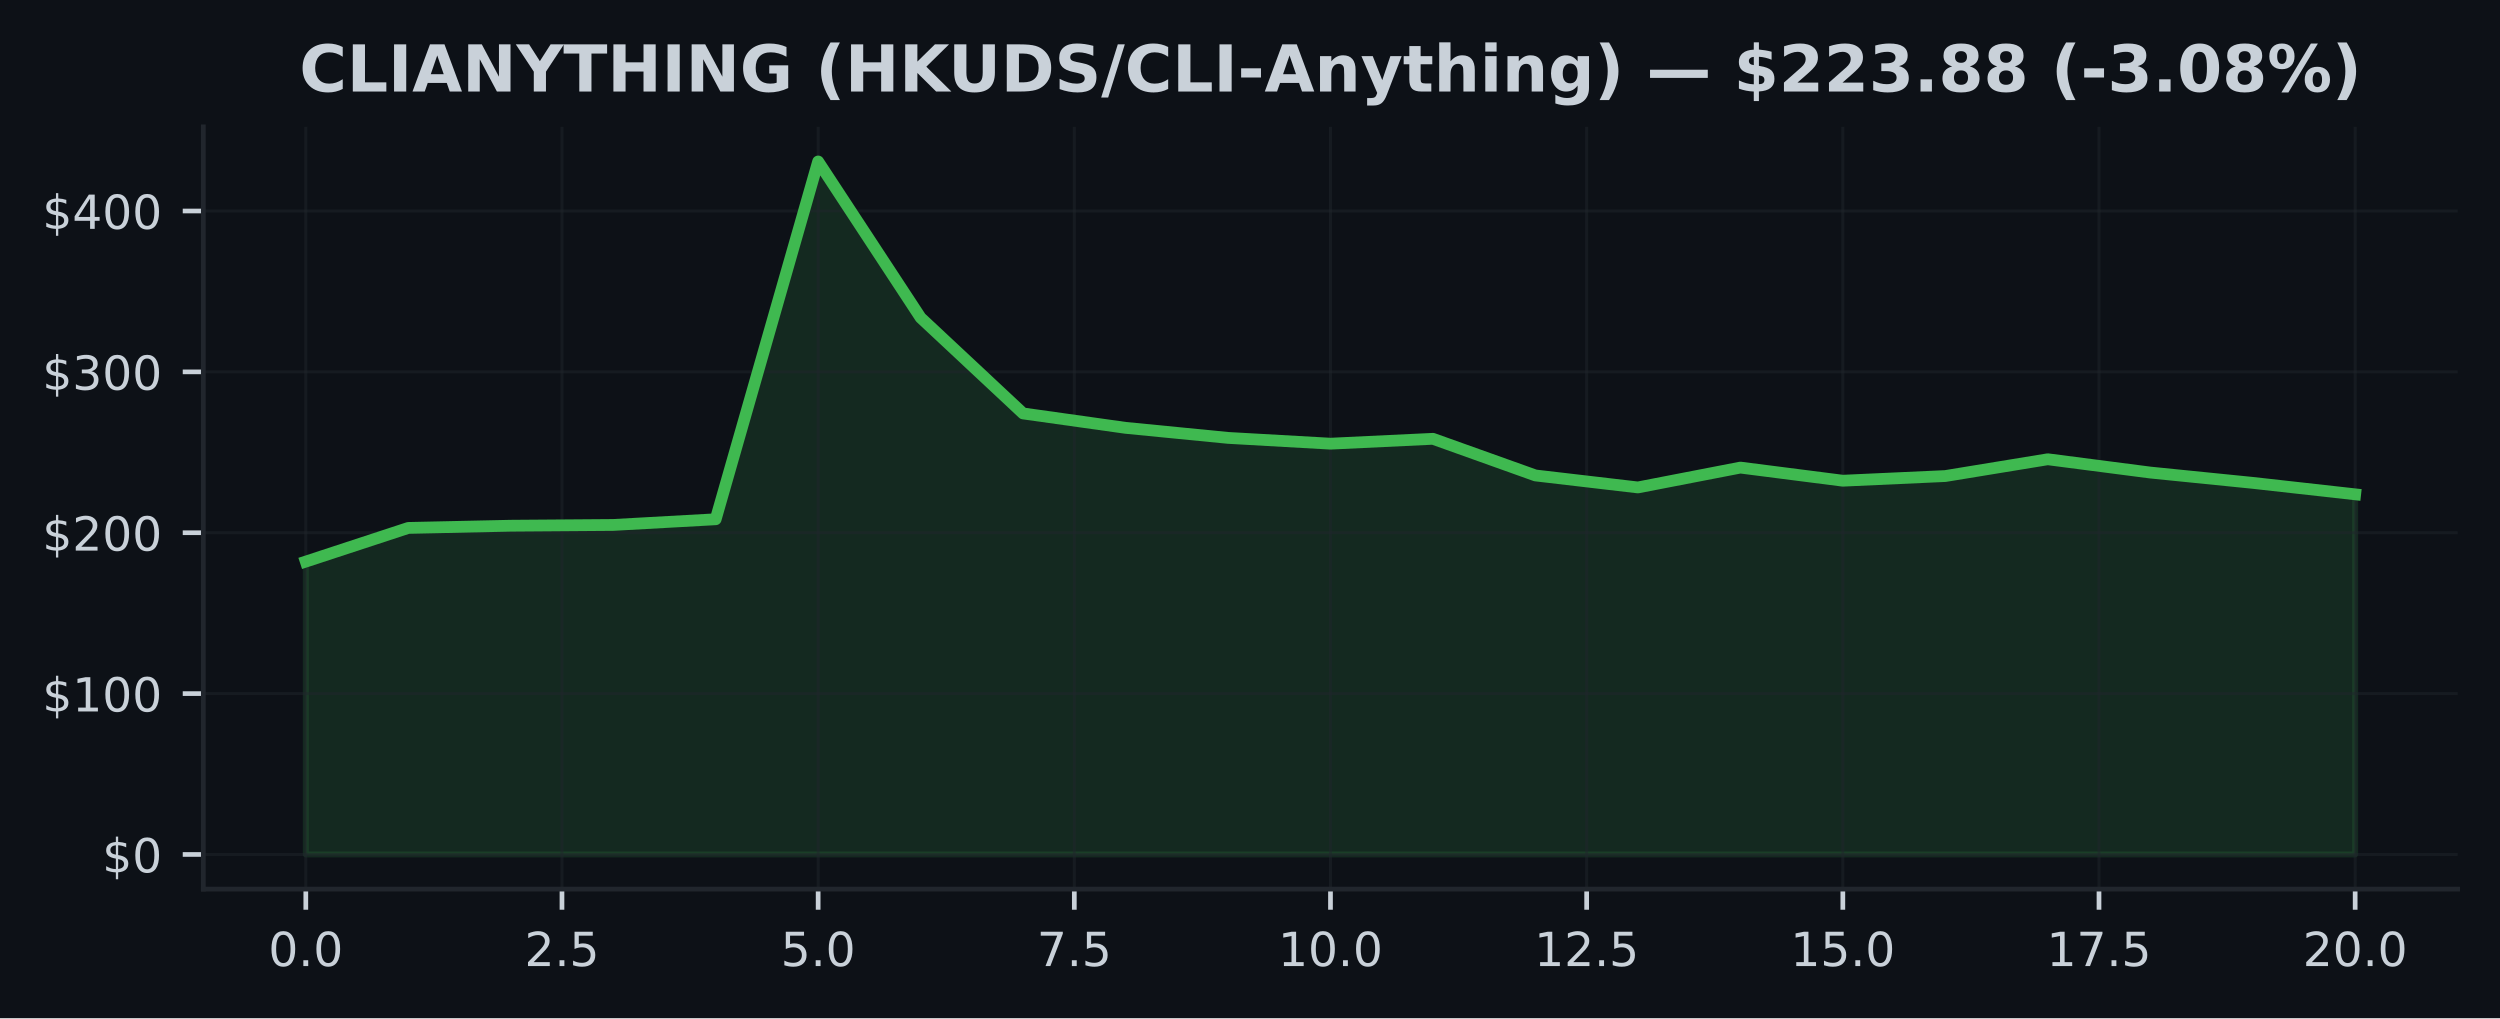
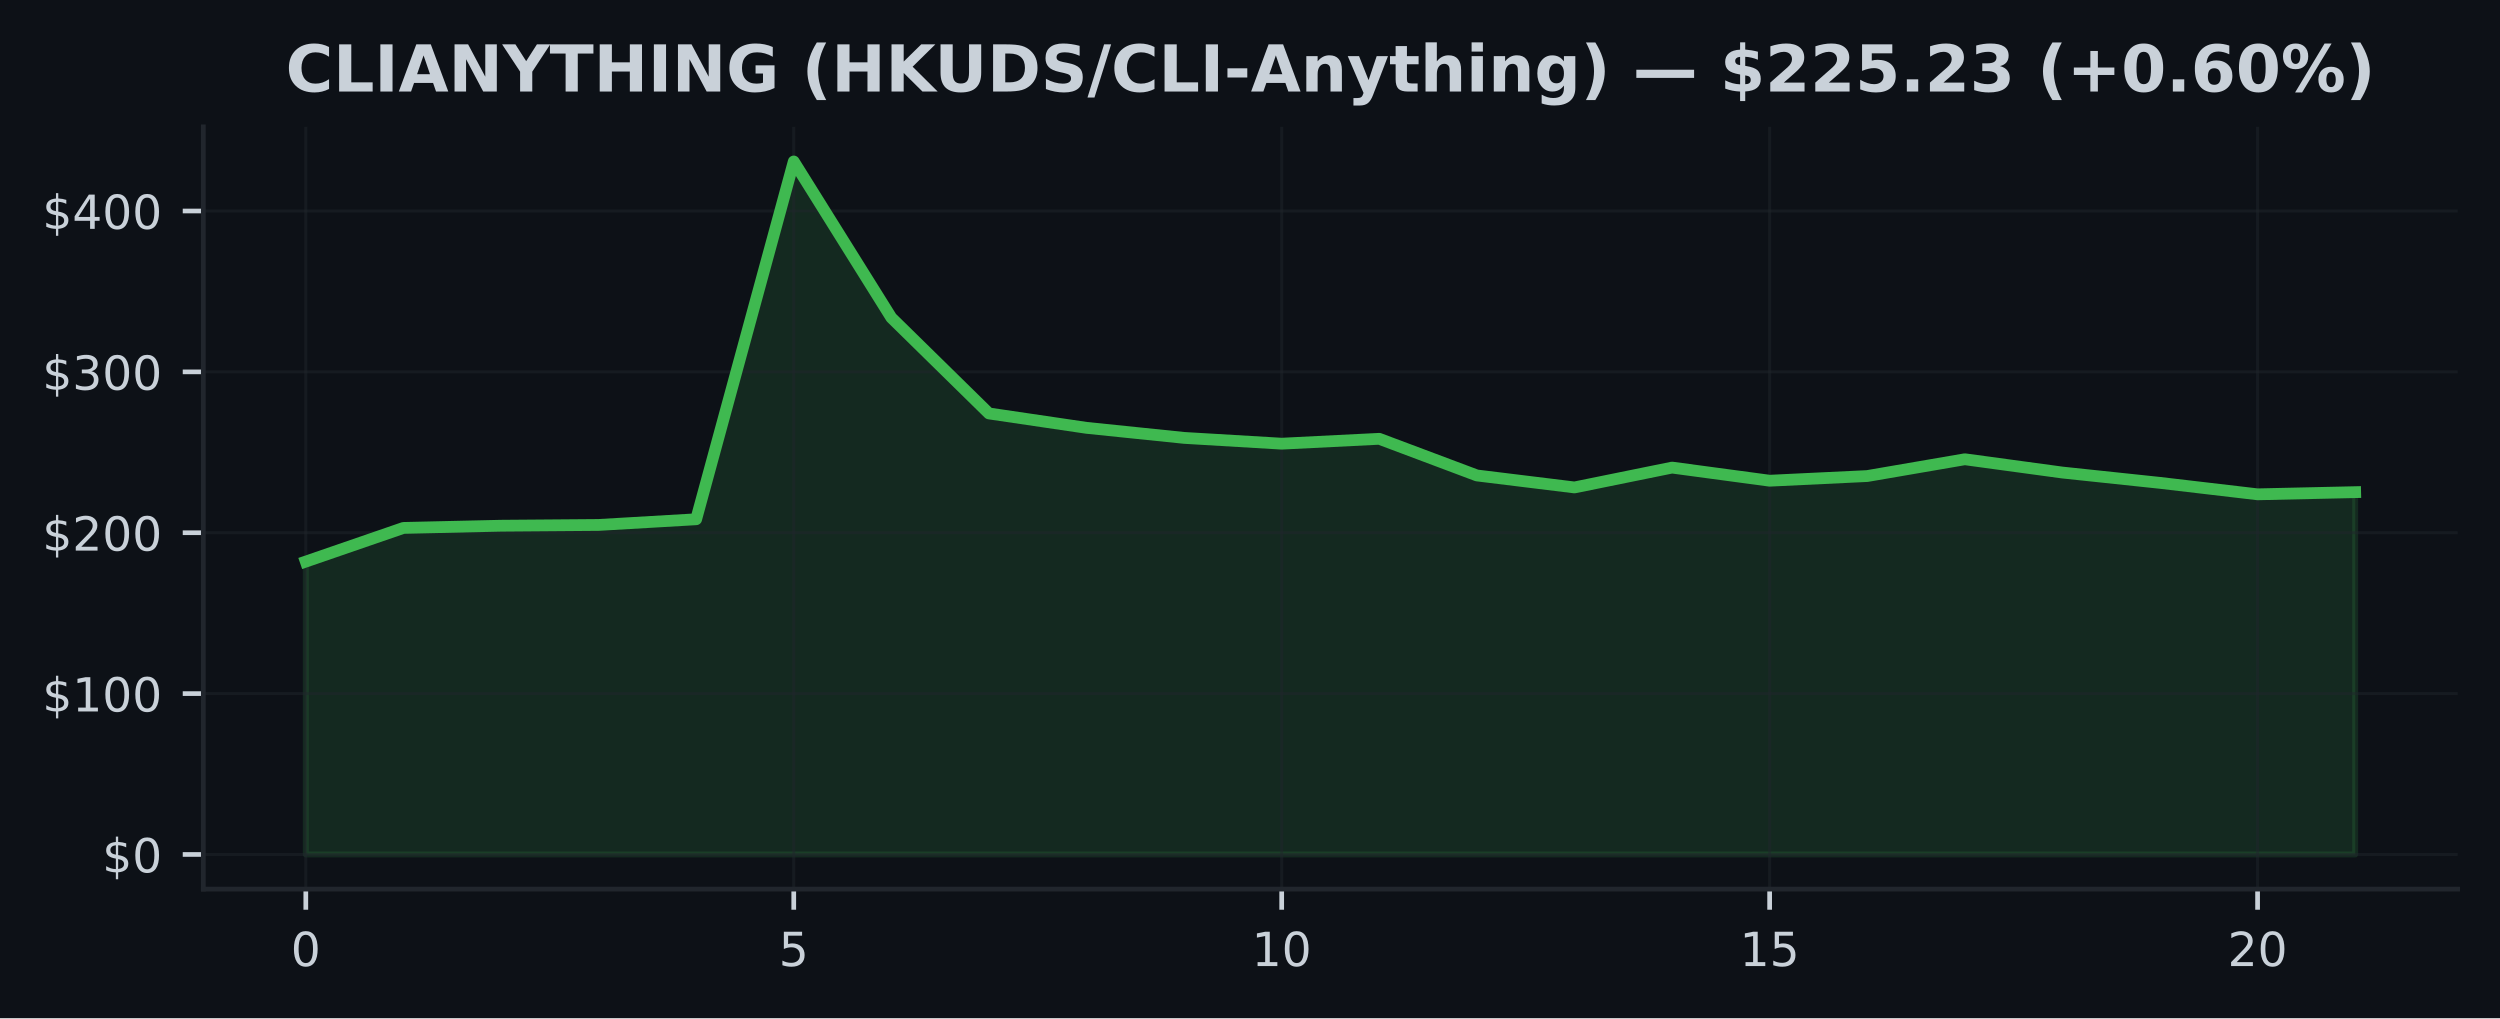
<svg xmlns="http://www.w3.org/2000/svg" xmlns:xlink="http://www.w3.org/1999/xlink" width="424.91pt" height="173.061pt" viewBox="0 0 424.91 173.061" version="1.1">
  <defs>
    <style type="text/css">*{stroke-linejoin: round; stroke-linecap: butt}</style>
  </defs>
  <g id="figure_1">
    <g id="patch_1">
      <path d="M 0 173.061  L 424.91 173.061  L 424.91 0  L 0 0  z " style="fill: #0d1117" />
    </g>
    <g id="axes_1">
      <g id="patch_2">
        <path d="M 34.56 151.118  L 417.71 151.118  L 417.71 21.558  L 34.56 21.558  z " style="fill: #0d1117" />
      </g>
      <g id="FillBetweenPolyCollection_1">
        <defs>
-           <path id="m6ade6e6822" d="M 51.976 -27.832  L 51.976 -77.612  L 69.392 -83.332  L 86.808 -83.707  L 104.224 -83.838  L 121.64 -84.806  L 139.055 -145.613  L 156.471 -119.07  L 173.887 -102.791  L 191.303 -100.341  L 208.719 -98.635  L 226.135 -97.651  L 243.551 -98.479  L 260.967 -92.251  L 278.383 -90.214  L 295.799 -93.588  L 313.215 -91.357  L 330.63 -92.15  L 348.046 -95.004  L 365.462 -92.746  L 382.878 -90.991  L 400.294 -89.044  L 400.294 -27.832  L 400.294 -27.832  L 382.878 -27.832  L 365.462 -27.832  L 348.046 -27.832  L 330.63 -27.832  L 313.215 -27.832  L 295.799 -27.832  L 278.383 -27.832  L 260.967 -27.832  L 243.551 -27.832  L 226.135 -27.832  L 208.719 -27.832  L 191.303 -27.832  L 173.887 -27.832  L 156.471 -27.832  L 139.055 -27.832  L 121.64 -27.832  L 104.224 -27.832  L 86.808 -27.832  L 69.392 -27.832  L 51.976 -27.832  z " style="stroke: #3fb950; stroke-opacity: 0.15" />
+           <path id="maeb1e2d924" d="M 51.976 -27.832  L 51.976 -77.612  L 68.562 -83.332  L 85.149 -83.707  L 101.736 -83.838  L 118.322 -84.806  L 134.909 -145.613  L 151.495 -119.07  L 168.082 -102.791  L 184.669 -100.341  L 201.255 -98.635  L 217.842 -97.651  L 234.428 -98.479  L 251.015 -92.251  L 267.601 -90.214  L 284.188 -93.588  L 300.775 -91.357  L 317.361 -92.15  L 333.948 -95.004  L 350.534 -92.746  L 367.121 -90.991  L 383.708 -89.044  L 400.294 -89.413  L 400.294 -27.832  L 400.294 -27.832  L 383.708 -27.832  L 367.121 -27.832  L 350.534 -27.832  L 333.948 -27.832  L 317.361 -27.832  L 300.775 -27.832  L 284.188 -27.832  L 267.601 -27.832  L 251.015 -27.832  L 234.428 -27.832  L 217.842 -27.832  L 201.255 -27.832  L 184.669 -27.832  L 168.082 -27.832  L 151.495 -27.832  L 134.909 -27.832  L 118.322 -27.832  L 101.736 -27.832  L 85.149 -27.832  L 68.562 -27.832  L 51.976 -27.832  z " style="stroke: #3fb950; stroke-opacity: 0.15" />
        </defs>
-         <g clip-path="url(#p27aeed1985)">
-           <use xlink:href="#m6ade6e6822" x="0" y="173.061" style="fill: #3fb950; fill-opacity: 0.15; stroke: #3fb950; stroke-opacity: 0.15" />
+         <g clip-path="url(#p5ab9203655)">
+           <use xlink:href="#maeb1e2d924" x="0" y="173.061" style="fill: #3fb950; fill-opacity: 0.15; stroke: #3fb950; stroke-opacity: 0.15" />
        </g>
      </g>
      <g id="matplotlib.axis_1">
        <g id="xtick_1">
          <g id="line2d_1">
-             <path d="M 51.976 151.118  L 51.976 21.558  " clip-path="url(#p27aeed1985)" style="fill: none; stroke: #21262d; stroke-opacity: 0.5; stroke-width: 0.5; stroke-linecap: square" />
+             <path d="M 51.976 151.118  L 51.976 21.558  " clip-path="url(#p5ab9203655)" style="fill: none; stroke: #21262d; stroke-opacity: 0.5; stroke-width: 0.5; stroke-linecap: square" />
          </g>
          <g id="line2d_2">
            <defs>
-               <path id="mb06c9df312" d="M 0 0  L 0 3.5  " style="stroke: #c9d1d9; stroke-width: 0.8" />
+               <path id="mcb166d75b5" d="M 0 0  L 0 3.5  " style="stroke: #c9d1d9; stroke-width: 0.8" />
            </defs>
            <g>
-               <use xlink:href="#mb06c9df312" x="51.976" y="151.118" style="fill: #c9d1d9; stroke: #c9d1d9; stroke-width: 0.8" />
+               <use xlink:href="#mcb166d75b5" x="51.976" y="151.118" style="fill: #c9d1d9; stroke: #c9d1d9; stroke-width: 0.8" />
            </g>
          </g>
          <g id="text_1">
-             <g style="fill: #c9d1d9" transform="translate(45.61466 164.197) scale(0.08 -0.08)">
+             <g style="fill: #c9d1d9" transform="translate(49.43091 164.197) scale(0.08 -0.08)">
              <defs>
                <path id="DejaVuSans-30" d="M 2034 4250  Q 1547 4250 1301 3770  Q 1056 3291 1056 2328  Q 1056 1369 1301 889  Q 1547 409 2034 409  Q 2525 409 2770 889  Q 3016 1369 3016 2328  Q 3016 3291 2770 3770  Q 2525 4250 2034 4250  z M 2034 4750  Q 2819 4750 3233 4129  Q 3647 3509 3647 2328  Q 3647 1150 3233 529  Q 2819 -91 2034 -91  Q 1250 -91 836 529  Q 422 1150 422 2328  Q 422 3509 836 4129  Q 1250 4750 2034 4750  z " transform="scale(0.015625)" />
-                 <path id="DejaVuSans-2e" d="M 684 794  L 1344 794  L 1344 0  L 684 0  L 684 794  z " transform="scale(0.015625)" />
              </defs>
              <use xlink:href="#DejaVuSans-30" />
-               <use xlink:href="#DejaVuSans-2e" transform="translate(63.62305 0)" />
-               <use xlink:href="#DejaVuSans-30" transform="translate(95.41016 0)" />
            </g>
          </g>
        </g>
        <g id="xtick_2">
          <g id="line2d_3">
-             <path d="M 95.516 151.118  L 95.516 21.558  " clip-path="url(#p27aeed1985)" style="fill: none; stroke: #21262d; stroke-opacity: 0.5; stroke-width: 0.5; stroke-linecap: square" />
+             <path d="M 134.909 151.118  L 134.909 21.558  " clip-path="url(#p5ab9203655)" style="fill: none; stroke: #21262d; stroke-opacity: 0.5; stroke-width: 0.5; stroke-linecap: square" />
          </g>
          <g id="line2d_4">
            <g>
-               <use xlink:href="#mb06c9df312" x="95.516" y="151.118" style="fill: #c9d1d9; stroke: #c9d1d9; stroke-width: 0.8" />
+               <use xlink:href="#mcb166d75b5" x="134.909" y="151.118" style="fill: #c9d1d9; stroke: #c9d1d9; stroke-width: 0.8" />
            </g>
          </g>
          <g id="text_2">
-             <g style="fill: #c9d1d9" transform="translate(89.15443 164.197) scale(0.08 -0.08)">
-               <defs>
-                 <path id="DejaVuSans-32" d="M 1228 531  L 3431 531  L 3431 0  L 469 0  L 469 531  Q 828 903 1448 1529  Q 2069 2156 2228 2338  Q 2531 2678 2651 2914  Q 2772 3150 2772 3378  Q 2772 3750 2511 3984  Q 2250 4219 1831 4219  Q 1534 4219 1204 4116  Q 875 4013 500 3803  L 500 4441  Q 881 4594 1212 4672  Q 1544 4750 1819 4750  Q 2544 4750 2975 4387  Q 3406 4025 3406 3419  Q 3406 3131 3298 2873  Q 3191 2616 2906 2266  Q 2828 2175 2409 1742  Q 1991 1309 1228 531  z " transform="scale(0.015625)" />
+             <g style="fill: #c9d1d9" transform="translate(132.3638 164.197) scale(0.08 -0.08)">
+               <defs>
                <path id="DejaVuSans-35" d="M 691 4666  L 3169 4666  L 3169 4134  L 1269 4134  L 1269 2991  Q 1406 3038 1543 3061  Q 1681 3084 1819 3084  Q 2600 3084 3056 2656  Q 3513 2228 3513 1497  Q 3513 744 3044 326  Q 2575 -91 1722 -91  Q 1428 -91 1123 -41  Q 819 9 494 109  L 494 744  Q 775 591 1075 516  Q 1375 441 1709 441  Q 2250 441 2565 725  Q 2881 1009 2881 1497  Q 2881 1984 2565 2268  Q 2250 2553 1709 2553  Q 1456 2553 1204 2497  Q 953 2441 691 2322  L 691 4666  z " transform="scale(0.015625)" />
              </defs>
-               <use xlink:href="#DejaVuSans-32" />
-               <use xlink:href="#DejaVuSans-2e" transform="translate(63.62305 0)" />
-               <use xlink:href="#DejaVuSans-35" transform="translate(95.41016 0)" />
+               <use xlink:href="#DejaVuSans-35" />
            </g>
          </g>
        </g>
        <g id="xtick_3">
          <g id="line2d_5">
-             <path d="M 139.055 151.118  L 139.055 21.558  " clip-path="url(#p27aeed1985)" style="fill: none; stroke: #21262d; stroke-opacity: 0.5; stroke-width: 0.5; stroke-linecap: square" />
+             <path d="M 217.842 151.118  L 217.842 21.558  " clip-path="url(#p5ab9203655)" style="fill: none; stroke: #21262d; stroke-opacity: 0.5; stroke-width: 0.5; stroke-linecap: square" />
          </g>
          <g id="line2d_6">
            <g>
-               <use xlink:href="#mb06c9df312" x="139.055" y="151.118" style="fill: #c9d1d9; stroke: #c9d1d9; stroke-width: 0.8" />
+               <use xlink:href="#mcb166d75b5" x="217.842" y="151.118" style="fill: #c9d1d9; stroke: #c9d1d9; stroke-width: 0.8" />
            </g>
          </g>
          <g id="text_3">
-             <g style="fill: #c9d1d9" transform="translate(132.6942 164.197) scale(0.08 -0.08)">
-               <use xlink:href="#DejaVuSans-35" />
-               <use xlink:href="#DejaVuSans-2e" transform="translate(63.62305 0)" />
-               <use xlink:href="#DejaVuSans-30" transform="translate(95.41016 0)" />
+             <g style="fill: #c9d1d9" transform="translate(212.7517 164.197) scale(0.08 -0.08)">
+               <defs>
+                 <path id="DejaVuSans-31" d="M 794 531  L 1825 531  L 1825 4091  L 703 3866  L 703 4441  L 1819 4666  L 2450 4666  L 2450 531  L 3481 531  L 3481 0  L 794 0  L 794 531  z " transform="scale(0.015625)" />
+               </defs>
+               <use xlink:href="#DejaVuSans-31" />
+               <use xlink:href="#DejaVuSans-30" transform="translate(63.62305 0)" />
            </g>
          </g>
        </g>
        <g id="xtick_4">
          <g id="line2d_7">
-             <path d="M 182.595 151.118  L 182.595 21.558  " clip-path="url(#p27aeed1985)" style="fill: none; stroke: #21262d; stroke-opacity: 0.5; stroke-width: 0.5; stroke-linecap: square" />
+             <path d="M 300.775 151.118  L 300.775 21.558  " clip-path="url(#p5ab9203655)" style="fill: none; stroke: #21262d; stroke-opacity: 0.5; stroke-width: 0.5; stroke-linecap: square" />
          </g>
          <g id="line2d_8">
            <g>
-               <use xlink:href="#mb06c9df312" x="182.595" y="151.118" style="fill: #c9d1d9; stroke: #c9d1d9; stroke-width: 0.8" />
+               <use xlink:href="#mcb166d75b5" x="300.775" y="151.118" style="fill: #c9d1d9; stroke: #c9d1d9; stroke-width: 0.8" />
            </g>
          </g>
          <g id="text_4">
-             <g style="fill: #c9d1d9" transform="translate(176.234 164.197) scale(0.08 -0.08)">
-               <defs>
-                 <path id="DejaVuSans-37" d="M 525 4666  L 3525 4666  L 3525 4397  L 1831 0  L 1172 0  L 2766 4134  L 525 4134  L 525 4666  z " transform="scale(0.015625)" />
-               </defs>
-               <use xlink:href="#DejaVuSans-37" />
-               <use xlink:href="#DejaVuSans-2e" transform="translate(63.62305 0)" />
-               <use xlink:href="#DejaVuSans-35" transform="translate(95.41016 0)" />
+             <g style="fill: #c9d1d9" transform="translate(295.6846 164.197) scale(0.08 -0.08)">
+               <use xlink:href="#DejaVuSans-31" />
+               <use xlink:href="#DejaVuSans-35" transform="translate(63.62305 0)" />
            </g>
          </g>
        </g>
        <g id="xtick_5">
          <g id="line2d_9">
-             <path d="M 226.135 151.118  L 226.135 21.558  " clip-path="url(#p27aeed1985)" style="fill: none; stroke: #21262d; stroke-opacity: 0.5; stroke-width: 0.5; stroke-linecap: square" />
+             <path d="M 383.708 151.118  L 383.708 21.558  " clip-path="url(#p5ab9203655)" style="fill: none; stroke: #21262d; stroke-opacity: 0.5; stroke-width: 0.5; stroke-linecap: square" />
          </g>
          <g id="line2d_10">
            <g>
-               <use xlink:href="#mb06c9df312" x="226.135" y="151.118" style="fill: #c9d1d9; stroke: #c9d1d9; stroke-width: 0.8" />
+               <use xlink:href="#mcb166d75b5" x="383.708" y="151.118" style="fill: #c9d1d9; stroke: #c9d1d9; stroke-width: 0.8" />
            </g>
          </g>
          <g id="text_5">
-             <g style="fill: #c9d1d9" transform="translate(217.2287 164.197) scale(0.08 -0.08)">
-               <defs>
-                 <path id="DejaVuSans-31" d="M 794 531  L 1825 531  L 1825 4091  L 703 3866  L 703 4441  L 1819 4666  L 2450 4666  L 2450 531  L 3481 531  L 3481 0  L 794 0  L 794 531  z " transform="scale(0.015625)" />
-               </defs>
-               <use xlink:href="#DejaVuSans-31" />
-               <use xlink:href="#DejaVuSans-30" transform="translate(63.62305 0)" />
-               <use xlink:href="#DejaVuSans-2e" transform="translate(127.2461 0)" />
-               <use xlink:href="#DejaVuSans-30" transform="translate(159.0332 0)" />
-             </g>
-           </g>
-         </g>
-         <g id="xtick_6">
-           <g id="line2d_11">
-             <path d="M 269.675 151.118  L 269.675 21.558  " clip-path="url(#p27aeed1985)" style="fill: none; stroke: #21262d; stroke-opacity: 0.5; stroke-width: 0.5; stroke-linecap: square" />
-           </g>
-           <g id="line2d_12">
-             <g>
-               <use xlink:href="#mb06c9df312" x="269.675" y="151.118" style="fill: #c9d1d9; stroke: #c9d1d9; stroke-width: 0.8" />
-             </g>
-           </g>
-           <g id="text_6">
-             <g style="fill: #c9d1d9" transform="translate(260.7685 164.197) scale(0.08 -0.08)">
-               <use xlink:href="#DejaVuSans-31" />
-               <use xlink:href="#DejaVuSans-32" transform="translate(63.62305 0)" />
-               <use xlink:href="#DejaVuSans-2e" transform="translate(127.2461 0)" />
-               <use xlink:href="#DejaVuSans-35" transform="translate(159.0332 0)" />
-             </g>
-           </g>
-         </g>
-         <g id="xtick_7">
-           <g id="line2d_13">
-             <path d="M 313.215 151.118  L 313.215 21.558  " clip-path="url(#p27aeed1985)" style="fill: none; stroke: #21262d; stroke-opacity: 0.5; stroke-width: 0.5; stroke-linecap: square" />
-           </g>
-           <g id="line2d_14">
-             <g>
-               <use xlink:href="#mb06c9df312" x="313.215" y="151.118" style="fill: #c9d1d9; stroke: #c9d1d9; stroke-width: 0.8" />
-             </g>
-           </g>
-           <g id="text_7">
-             <g style="fill: #c9d1d9" transform="translate(304.3083 164.197) scale(0.08 -0.08)">
-               <use xlink:href="#DejaVuSans-31" />
-               <use xlink:href="#DejaVuSans-35" transform="translate(63.62305 0)" />
-               <use xlink:href="#DejaVuSans-2e" transform="translate(127.2461 0)" />
-               <use xlink:href="#DejaVuSans-30" transform="translate(159.0332 0)" />
-             </g>
-           </g>
-         </g>
-         <g id="xtick_8">
-           <g id="line2d_15">
-             <path d="M 356.754 151.118  L 356.754 21.558  " clip-path="url(#p27aeed1985)" style="fill: none; stroke: #21262d; stroke-opacity: 0.5; stroke-width: 0.5; stroke-linecap: square" />
-           </g>
-           <g id="line2d_16">
-             <g>
-               <use xlink:href="#mb06c9df312" x="356.754" y="151.118" style="fill: #c9d1d9; stroke: #c9d1d9; stroke-width: 0.8" />
-             </g>
-           </g>
-           <g id="text_8">
-             <g style="fill: #c9d1d9" transform="translate(347.8481 164.197) scale(0.08 -0.08)">
-               <use xlink:href="#DejaVuSans-31" />
-               <use xlink:href="#DejaVuSans-37" transform="translate(63.62305 0)" />
-               <use xlink:href="#DejaVuSans-2e" transform="translate(127.2461 0)" />
-               <use xlink:href="#DejaVuSans-35" transform="translate(159.0332 0)" />
-             </g>
-           </g>
-         </g>
-         <g id="xtick_9">
-           <g id="line2d_17">
-             <path d="M 400.294 151.118  L 400.294 21.558  " clip-path="url(#p27aeed1985)" style="fill: none; stroke: #21262d; stroke-opacity: 0.5; stroke-width: 0.5; stroke-linecap: square" />
-           </g>
-           <g id="line2d_18">
-             <g>
-               <use xlink:href="#mb06c9df312" x="400.294" y="151.118" style="fill: #c9d1d9; stroke: #c9d1d9; stroke-width: 0.8" />
-             </g>
-           </g>
-           <g id="text_9">
-             <g style="fill: #c9d1d9" transform="translate(391.3878 164.197) scale(0.08 -0.08)">
+             <g style="fill: #c9d1d9" transform="translate(378.6175 164.197) scale(0.08 -0.08)">
+               <defs>
+                 <path id="DejaVuSans-32" d="M 1228 531  L 3431 531  L 3431 0  L 469 0  L 469 531  Q 828 903 1448 1529  Q 2069 2156 2228 2338  Q 2531 2678 2651 2914  Q 2772 3150 2772 3378  Q 2772 3750 2511 3984  Q 2250 4219 1831 4219  Q 1534 4219 1204 4116  Q 875 4013 500 3803  L 500 4441  Q 881 4594 1212 4672  Q 1544 4750 1819 4750  Q 2544 4750 2975 4387  Q 3406 4025 3406 3419  Q 3406 3131 3298 2873  Q 3191 2616 2906 2266  Q 2828 2175 2409 1742  Q 1991 1309 1228 531  z " transform="scale(0.015625)" />
+               </defs>
              <use xlink:href="#DejaVuSans-32" />
              <use xlink:href="#DejaVuSans-30" transform="translate(63.62305 0)" />
-               <use xlink:href="#DejaVuSans-2e" transform="translate(127.2461 0)" />
-               <use xlink:href="#DejaVuSans-30" transform="translate(159.0332 0)" />
            </g>
          </g>
        </g>
      </g>
      <g id="matplotlib.axis_2">
        <g id="ytick_1">
-           <g id="line2d_19">
-             <path d="M 34.56 145.229  L 417.71 145.229  " clip-path="url(#p27aeed1985)" style="fill: none; stroke: #21262d; stroke-opacity: 0.5; stroke-width: 0.5; stroke-linecap: square" />
-           </g>
-           <g id="line2d_20">
+           <g id="line2d_11">
+             <path d="M 34.56 145.229  L 417.71 145.229  " clip-path="url(#p5ab9203655)" style="fill: none; stroke: #21262d; stroke-opacity: 0.5; stroke-width: 0.5; stroke-linecap: square" />
+           </g>
+           <g id="line2d_12">
            <defs>
-               <path id="m9cc23e8466" d="M 0 0  L -3.5 0  " style="stroke: #c9d1d9; stroke-width: 0.8" />
+               <path id="m6734b98098" d="M 0 0  L -3.5 0  " style="stroke: #c9d1d9; stroke-width: 0.8" />
            </defs>
            <g>
-               <use xlink:href="#m9cc23e8466" x="34.56" y="145.229" style="fill: #c9d1d9; stroke: #c9d1d9; stroke-width: 0.8" />
-             </g>
-           </g>
-           <g id="text_10">
+               <use xlink:href="#m6734b98098" x="34.56" y="145.229" style="fill: #c9d1d9; stroke: #c9d1d9; stroke-width: 0.8" />
+             </g>
+           </g>
+           <g id="text_6">
            <g style="fill: #c9d1d9" transform="translate(17.38 148.2686) scale(0.08 -0.08)">
              <defs>
                <path id="DejaVuSans-24" d="M 2163 -941  L 1850 -941  L 1847 0  Q 1519 6 1191 76  Q 863 147 531 288  L 531 850  Q 850 650 1176 548  Q 1503 447 1850 444  L 1850 1869  Q 1159 1981 845 2250  Q 531 2519 531 2988  Q 531 3497 872 3790  Q 1213 4084 1850 4128  L 1850 4863  L 2163 4863  L 2163 4138  Q 2453 4125 2725 4076  Q 2997 4028 3256 3944  L 3256 3397  Q 2997 3528 2723 3600  Q 2450 3672 2163 3684  L 2163 2350  Q 2872 2241 3206 1959  Q 3541 1678 3541 1191  Q 3541 663 3186 358  Q 2831 53 2163 6  L 2163 -941  z M 1850 2406  L 1850 3688  Q 1488 3647 1297 3481  Q 1106 3316 1106 3041  Q 1106 2772 1282 2622  Q 1459 2472 1850 2406  z M 2163 1806  L 2163 453  Q 2559 506 2761 678  Q 2963 850 2963 1131  Q 2963 1406 2770 1568  Q 2578 1731 2163 1806  z " transform="scale(0.015625)" />
              </defs>
              <use xlink:href="#DejaVuSans-24" />
              <use xlink:href="#DejaVuSans-30" transform="translate(63.62305 0)" />
            </g>
          </g>
        </g>
        <g id="ytick_2">
-           <g id="line2d_21">
-             <path d="M 34.56 117.888  L 417.71 117.888  " clip-path="url(#p27aeed1985)" style="fill: none; stroke: #21262d; stroke-opacity: 0.5; stroke-width: 0.5; stroke-linecap: square" />
-           </g>
-           <g id="line2d_22">
-             <g>
-               <use xlink:href="#m9cc23e8466" x="34.56" y="117.888" style="fill: #c9d1d9; stroke: #c9d1d9; stroke-width: 0.8" />
-             </g>
-           </g>
-           <g id="text_11">
+           <g id="line2d_13">
+             <path d="M 34.56 117.888  L 417.71 117.888  " clip-path="url(#p5ab9203655)" style="fill: none; stroke: #21262d; stroke-opacity: 0.5; stroke-width: 0.5; stroke-linecap: square" />
+           </g>
+           <g id="line2d_14">
+             <g>
+               <use xlink:href="#m6734b98098" x="34.56" y="117.888" style="fill: #c9d1d9; stroke: #c9d1d9; stroke-width: 0.8" />
+             </g>
+           </g>
+           <g id="text_7">
            <g style="fill: #c9d1d9" transform="translate(7.2 120.927) scale(0.08 -0.08)">
              <use xlink:href="#DejaVuSans-24" />
              <use xlink:href="#DejaVuSans-31" transform="translate(63.62305 0)" />
              <use xlink:href="#DejaVuSans-30" transform="translate(127.2461 0)" />
              <use xlink:href="#DejaVuSans-30" transform="translate(190.8691 0)" />
            </g>
          </g>
        </g>
        <g id="ytick_3">
-           <g id="line2d_23">
-             <path d="M 34.56 90.546  L 417.71 90.546  " clip-path="url(#p27aeed1985)" style="fill: none; stroke: #21262d; stroke-opacity: 0.5; stroke-width: 0.5; stroke-linecap: square" />
-           </g>
-           <g id="line2d_24">
-             <g>
-               <use xlink:href="#m9cc23e8466" x="34.56" y="90.546" style="fill: #c9d1d9; stroke: #c9d1d9; stroke-width: 0.8" />
-             </g>
-           </g>
-           <g id="text_12">
+           <g id="line2d_15">
+             <path d="M 34.56 90.546  L 417.71 90.546  " clip-path="url(#p5ab9203655)" style="fill: none; stroke: #21262d; stroke-opacity: 0.5; stroke-width: 0.5; stroke-linecap: square" />
+           </g>
+           <g id="line2d_16">
+             <g>
+               <use xlink:href="#m6734b98098" x="34.56" y="90.546" style="fill: #c9d1d9; stroke: #c9d1d9; stroke-width: 0.8" />
+             </g>
+           </g>
+           <g id="text_8">
            <g style="fill: #c9d1d9" transform="translate(7.2 93.58552) scale(0.08 -0.08)">
              <use xlink:href="#DejaVuSans-24" />
              <use xlink:href="#DejaVuSans-32" transform="translate(63.62305 0)" />
              <use xlink:href="#DejaVuSans-30" transform="translate(127.2461 0)" />
              <use xlink:href="#DejaVuSans-30" transform="translate(190.8691 0)" />
            </g>
          </g>
        </g>
        <g id="ytick_4">
-           <g id="line2d_25">
-             <path d="M 34.56 63.205  L 417.71 63.205  " clip-path="url(#p27aeed1985)" style="fill: none; stroke: #21262d; stroke-opacity: 0.5; stroke-width: 0.5; stroke-linecap: square" />
-           </g>
-           <g id="line2d_26">
-             <g>
-               <use xlink:href="#m9cc23e8466" x="34.56" y="63.205" style="fill: #c9d1d9; stroke: #c9d1d9; stroke-width: 0.8" />
-             </g>
-           </g>
-           <g id="text_13">
+           <g id="line2d_17">
+             <path d="M 34.56 63.205  L 417.71 63.205  " clip-path="url(#p5ab9203655)" style="fill: none; stroke: #21262d; stroke-opacity: 0.5; stroke-width: 0.5; stroke-linecap: square" />
+           </g>
+           <g id="line2d_18">
+             <g>
+               <use xlink:href="#m6734b98098" x="34.56" y="63.205" style="fill: #c9d1d9; stroke: #c9d1d9; stroke-width: 0.8" />
+             </g>
+           </g>
+           <g id="text_9">
            <g style="fill: #c9d1d9" transform="translate(7.2 66.24399) scale(0.08 -0.08)">
              <defs>
                <path id="DejaVuSans-33" d="M 2597 2516  Q 3050 2419 3304 2112  Q 3559 1806 3559 1356  Q 3559 666 3084 287  Q 2609 -91 1734 -91  Q 1441 -91 1130 -33  Q 819 25 488 141  L 488 750  Q 750 597 1062 519  Q 1375 441 1716 441  Q 2309 441 2620 675  Q 2931 909 2931 1356  Q 2931 1769 2642 2001  Q 2353 2234 1838 2234  L 1294 2234  L 1294 2753  L 1863 2753  Q 2328 2753 2575 2939  Q 2822 3125 2822 3475  Q 2822 3834 2567 4026  Q 2313 4219 1838 4219  Q 1578 4219 1281 4162  Q 984 4106 628 3988  L 628 4550  Q 988 4650 1302 4700  Q 1616 4750 1894 4750  Q 2613 4750 3031 4423  Q 3450 4097 3450 3541  Q 3450 3153 3228 2886  Q 3006 2619 2597 2516  z " transform="scale(0.015625)" />
              </defs>
              <use xlink:href="#DejaVuSans-24" />
              <use xlink:href="#DejaVuSans-33" transform="translate(63.62305 0)" />
              <use xlink:href="#DejaVuSans-30" transform="translate(127.2461 0)" />
              <use xlink:href="#DejaVuSans-30" transform="translate(190.8691 0)" />
            </g>
          </g>
        </g>
        <g id="ytick_5">
-           <g id="line2d_27">
-             <path d="M 34.56 35.863  L 417.71 35.863  " clip-path="url(#p27aeed1985)" style="fill: none; stroke: #21262d; stroke-opacity: 0.5; stroke-width: 0.5; stroke-linecap: square" />
-           </g>
-           <g id="line2d_28">
-             <g>
-               <use xlink:href="#m9cc23e8466" x="34.56" y="35.863" style="fill: #c9d1d9; stroke: #c9d1d9; stroke-width: 0.8" />
-             </g>
-           </g>
-           <g id="text_14">
+           <g id="line2d_19">
+             <path d="M 34.56 35.863  L 417.71 35.863  " clip-path="url(#p5ab9203655)" style="fill: none; stroke: #21262d; stroke-opacity: 0.5; stroke-width: 0.5; stroke-linecap: square" />
+           </g>
+           <g id="line2d_20">
+             <g>
+               <use xlink:href="#m6734b98098" x="34.56" y="35.863" style="fill: #c9d1d9; stroke: #c9d1d9; stroke-width: 0.8" />
+             </g>
+           </g>
+           <g id="text_10">
            <g style="fill: #c9d1d9" transform="translate(7.2 38.90247) scale(0.08 -0.08)">
              <defs>
                <path id="DejaVuSans-34" d="M 2419 4116  L 825 1625  L 2419 1625  L 2419 4116  z M 2253 4666  L 3047 4666  L 3047 1625  L 3713 1625  L 3713 1100  L 3047 1100  L 3047 0  L 2419 0  L 2419 1100  L 313 1100  L 313 1709  L 2253 4666  z " transform="scale(0.015625)" />
              </defs>
              <use xlink:href="#DejaVuSans-24" />
              <use xlink:href="#DejaVuSans-34" transform="translate(63.62305 0)" />
              <use xlink:href="#DejaVuSans-30" transform="translate(127.2461 0)" />
              <use xlink:href="#DejaVuSans-30" transform="translate(190.8691 0)" />
            </g>
          </g>
        </g>
      </g>
-       <g id="line2d_29">
-         <path d="M 51.976 95.448  L 69.392 89.729  L 86.808 89.354  L 104.224 89.223  L 121.64 88.255  L 139.055 27.447  L 156.471 53.991  L 173.887 70.27  L 191.303 72.719  L 208.719 74.426  L 226.135 75.41  L 243.551 74.581  L 260.967 80.81  L 278.383 82.847  L 295.799 79.473  L 313.215 81.704  L 330.63 80.911  L 348.046 78.057  L 365.462 80.315  L 382.878 82.07  L 400.294 84.017  " clip-path="url(#p27aeed1985)" style="fill: none; stroke: #3fb950; stroke-width: 2; stroke-linecap: square" />
+       <g id="line2d_21">
+         <path d="M 51.976 95.448  L 68.562 89.729  L 85.149 89.354  L 101.736 89.223  L 118.322 88.255  L 134.909 27.447  L 151.495 53.991  L 168.082 70.27  L 184.669 72.719  L 201.255 74.426  L 217.842 75.41  L 234.428 74.581  L 251.015 80.81  L 267.601 82.847  L 284.188 79.473  L 300.775 81.704  L 317.361 80.911  L 333.948 78.057  L 350.534 80.315  L 367.121 82.07  L 383.708 84.017  L 400.294 83.648  " clip-path="url(#p5ab9203655)" style="fill: none; stroke: #3fb950; stroke-width: 2; stroke-linecap: square" />
      </g>
      <g id="patch_3">
        <path d="M 34.56 151.118  L 34.56 21.558  " style="fill: none; stroke: #21262d; stroke-width: 0.8; stroke-linejoin: miter; stroke-linecap: square" />
      </g>
      <g id="patch_4">
        <path d="M 34.56 151.118  L 417.71 151.118  " style="fill: none; stroke: #21262d; stroke-width: 0.8; stroke-linejoin: miter; stroke-linecap: square" />
      </g>
-       <g id="text_15">
-         <g style="fill: #c9d1d9" transform="translate(50.88266 15.55828) scale(0.11 -0.11)">
+       <g id="text_11">
+         <g style="fill: #c9d1d9" transform="translate(48.55633 15.55828) scale(0.11 -0.11)">
          <defs>
            <path id="DejaVuSans-Bold-43" d="M 4288 256  Q 3956 84 3597 -3  Q 3238 -91 2847 -91  Q 1681 -91 1000 561  Q 319 1213 319 2328  Q 319 3447 1000 4098  Q 1681 4750 2847 4750  Q 3238 4750 3597 4662  Q 3956 4575 4288 4403  L 4288 3438  Q 3953 3666 3628 3772  Q 3303 3878 2944 3878  Q 2300 3878 1931 3465  Q 1563 3053 1563 2328  Q 1563 1606 1931 1193  Q 2300 781 2944 781  Q 3303 781 3628 887  Q 3953 994 4288 1222  L 4288 256  z " transform="scale(0.015625)" />
            <path id="DejaVuSans-Bold-4c" d="M 588 4666  L 1791 4666  L 1791 909  L 3903 909  L 3903 0  L 588 0  L 588 4666  z " transform="scale(0.015625)" />
            <path id="DejaVuSans-Bold-49" d="M 588 4666  L 1791 4666  L 1791 0  L 588 0  L 588 4666  z " transform="scale(0.015625)" />
            <path id="DejaVuSans-Bold-41" d="M 3419 850  L 1538 850  L 1241 0  L 31 0  L 1759 4666  L 3194 4666  L 4922 0  L 3713 0  L 3419 850  z M 1838 1716  L 3116 1716  L 2478 3572  L 1838 1716  z " transform="scale(0.015625)" />
            <path id="DejaVuSans-Bold-4e" d="M 588 4666  L 1931 4666  L 3628 1466  L 3628 4666  L 4769 4666  L 4769 0  L 3425 0  L 1728 3200  L 1728 0  L 588 0  L 588 4666  z " transform="scale(0.015625)" />
            <path id="DejaVuSans-Bold-59" d="M -63 4666  L 1253 4666  L 2316 3003  L 3378 4666  L 4697 4666  L 2919 1966  L 2919 0  L 1716 0  L 1716 1966  L -63 4666  z " transform="scale(0.015625)" />
            <path id="DejaVuSans-Bold-54" d="M 31 4666  L 4331 4666  L 4331 3756  L 2784 3756  L 2784 0  L 1581 0  L 1581 3756  L 31 3756  L 31 4666  z " transform="scale(0.015625)" />
            <path id="DejaVuSans-Bold-48" d="M 588 4666  L 1791 4666  L 1791 2888  L 3566 2888  L 3566 4666  L 4769 4666  L 4769 0  L 3566 0  L 3566 1978  L 1791 1978  L 1791 0  L 588 0  L 588 4666  z " transform="scale(0.015625)" />
            <path id="DejaVuSans-Bold-47" d="M 4781 347  Q 4331 128 3847 18  Q 3363 -91 2847 -91  Q 1681 -91 1000 561  Q 319 1213 319 2328  Q 319 3456 1012 4103  Q 1706 4750 2913 4750  Q 3378 4750 3804 4662  Q 4231 4575 4609 4403  L 4609 3438  Q 4219 3659 3833 3768  Q 3447 3878 3059 3878  Q 2341 3878 1952 3476  Q 1563 3075 1563 2328  Q 1563 1588 1938 1184  Q 2313 781 3003 781  Q 3191 781 3352 804  Q 3513 828 3641 878  L 3641 1784  L 2906 1784  L 2906 2591  L 4781 2591  L 4781 347  z " transform="scale(0.015625)" />
            <path id="DejaVuSans-Bold-20" transform="scale(0.015625)" />
            <path id="DejaVuSans-Bold-28" d="M 2413 -844  L 1484 -844  Q 1006 -72 778 623  Q 550 1319 550 2003  Q 550 2688 779 3389  Q 1009 4091 1484 4856  L 2413 4856  Q 2013 4116 1813 3408  Q 1613 2700 1613 2009  Q 1613 1319 1811 609  Q 2009 -100 2413 -844  z " transform="scale(0.015625)" />
            <path id="DejaVuSans-Bold-4b" d="M 588 4666  L 1791 4666  L 1791 2963  L 3525 4666  L 4922 4666  L 2675 2456  L 5153 0  L 3647 0  L 1791 1838  L 1791 0  L 588 0  L 588 4666  z " transform="scale(0.015625)" />
            <path id="DejaVuSans-Bold-55" d="M 588 4666  L 1791 4666  L 1791 1869  Q 1791 1291 1980 1042  Q 2169 794 2597 794  Q 3028 794 3217 1042  Q 3406 1291 3406 1869  L 3406 4666  L 4609 4666  L 4609 1869  Q 4609 878 4112 393  Q 3616 -91 2597 -91  Q 1581 -91 1084 393  Q 588 878 588 1869  L 588 4666  z " transform="scale(0.015625)" />
            <path id="DejaVuSans-Bold-44" d="M 1791 3756  L 1791 909  L 2222 909  Q 2959 909 3348 1275  Q 3738 1641 3738 2338  Q 3738 3031 3350 3393  Q 2963 3756 2222 3756  L 1791 3756  z M 588 4666  L 1856 4666  Q 2919 4666 3439 4514  Q 3959 4363 4331 4000  Q 4659 3684 4818 3271  Q 4978 2859 4978 2338  Q 4978 1809 4818 1395  Q 4659 981 4331 666  Q 3956 303 3431 151  Q 2906 0 1856 0  L 588 0  L 588 4666  z " transform="scale(0.015625)" />
            <path id="DejaVuSans-Bold-53" d="M 3834 4519  L 3834 3531  Q 3450 3703 3084 3790  Q 2719 3878 2394 3878  Q 1963 3878 1756 3759  Q 1550 3641 1550 3391  Q 1550 3203 1689 3098  Q 1828 2994 2194 2919  L 2706 2816  Q 3484 2659 3812 2340  Q 4141 2022 4141 1434  Q 4141 663 3683 286  Q 3225 -91 2284 -91  Q 1841 -91 1394 -6  Q 947 78 500 244  L 500 1259  Q 947 1022 1364 901  Q 1781 781 2169 781  Q 2563 781 2772 912  Q 2981 1044 2981 1288  Q 2981 1506 2839 1625  Q 2697 1744 2272 1838  L 1806 1941  Q 1106 2091 782 2419  Q 459 2747 459 3303  Q 459 4000 909 4375  Q 1359 4750 2203 4750  Q 2588 4750 2994 4692  Q 3400 4634 3834 4519  z " transform="scale(0.015625)" />
            <path id="DejaVuSans-Bold-2f" d="M 1644 4666  L 2338 4666  L 691 -594  L 0 -594  L 1644 4666  z " transform="scale(0.015625)" />
            <path id="DejaVuSans-Bold-2d" d="M 347 2297  L 2309 2297  L 2309 1388  L 347 1388  L 347 2297  z " transform="scale(0.015625)" />
            <path id="DejaVuSans-Bold-6e" d="M 4056 2131  L 4056 0  L 2931 0  L 2931 347  L 2931 1631  Q 2931 2084 2911 2256  Q 2891 2428 2841 2509  Q 2775 2619 2662 2680  Q 2550 2741 2406 2741  Q 2056 2741 1856 2470  Q 1656 2200 1656 1722  L 1656 0  L 538 0  L 538 3500  L 1656 3500  L 1656 2988  Q 1909 3294 2193 3439  Q 2478 3584 2822 3584  Q 3428 3584 3742 3212  Q 4056 2841 4056 2131  z " transform="scale(0.015625)" />
            <path id="DejaVuSans-Bold-79" d="M 78 3500  L 1197 3500  L 2138 1125  L 2938 3500  L 4056 3500  L 2584 -331  Q 2363 -916 2067 -1148  Q 1772 -1381 1288 -1381  L 641 -1381  L 641 -647  L 991 -647  Q 1275 -647 1404 -556  Q 1534 -466 1606 -231  L 1638 -134  L 78 3500  z " transform="scale(0.015625)" />
            <path id="DejaVuSans-Bold-74" d="M 1759 4494  L 1759 3500  L 2913 3500  L 2913 2700  L 1759 2700  L 1759 1216  Q 1759 972 1856 886  Q 1953 800 2241 800  L 2816 800  L 2816 0  L 1856 0  Q 1194 0 917 276  Q 641 553 641 1216  L 641 2700  L 84 2700  L 84 3500  L 641 3500  L 641 4494  L 1759 4494  z " transform="scale(0.015625)" />
            <path id="DejaVuSans-Bold-68" d="M 4056 2131  L 4056 0  L 2931 0  L 2931 347  L 2931 1625  Q 2931 2084 2911 2256  Q 2891 2428 2841 2509  Q 2775 2619 2662 2680  Q 2550 2741 2406 2741  Q 2056 2741 1856 2470  Q 1656 2200 1656 1722  L 1656 0  L 538 0  L 538 4863  L 1656 4863  L 1656 2988  Q 1909 3294 2193 3439  Q 2478 3584 2822 3584  Q 3428 3584 3742 3212  Q 4056 2841 4056 2131  z " transform="scale(0.015625)" />
            <path id="DejaVuSans-Bold-69" d="M 538 3500  L 1656 3500  L 1656 0  L 538 0  L 538 3500  z M 538 4863  L 1656 4863  L 1656 3950  L 538 3950  L 538 4863  z " transform="scale(0.015625)" />
            <path id="DejaVuSans-Bold-67" d="M 2919 594  Q 2688 288 2409 144  Q 2131 0 1766 0  Q 1125 0 706 504  Q 288 1009 288 1791  Q 288 2575 706 3076  Q 1125 3578 1766 3578  Q 2131 3578 2409 3434  Q 2688 3291 2919 2981  L 2919 3500  L 4044 3500  L 4044 353  Q 4044 -491 3511 -936  Q 2978 -1381 1966 -1381  Q 1638 -1381 1331 -1331  Q 1025 -1281 716 -1178  L 716 -306  Q 1009 -475 1290 -558  Q 1572 -641 1856 -641  Q 2406 -641 2662 -400  Q 2919 -159 2919 353  L 2919 594  z M 2181 2772  Q 1834 2772 1640 2515  Q 1447 2259 1447 1791  Q 1447 1309 1634 1061  Q 1822 813 2181 813  Q 2531 813 2725 1069  Q 2919 1325 2919 1791  Q 2919 2259 2725 2515  Q 2531 2772 2181 2772  z " transform="scale(0.015625)" />
            <path id="DejaVuSans-Bold-29" d="M 513 -844  Q 913 -100 1113 609  Q 1313 1319 1313 2009  Q 1313 2700 1113 3408  Q 913 4116 513 4856  L 1441 4856  Q 1916 4091 2145 3389  Q 2375 2688 2375 2003  Q 2375 1319 2147 623  Q 1919 -72 1441 -844  L 513 -844  z " transform="scale(0.015625)" />
            <path id="DejaVuSans-Bold-2014" d="M 344 2156  L 6056 2156  L 6056 1350  L 344 1350  L 344 2156  z " transform="scale(0.015625)" />
            <path id="DejaVuSans-Bold-24" d="M 2484 -941  L 1978 -941  L 1975 0  Q 1584 16 1218 87  Q 853 159 506 288  L 506 1106  Q 866 922 1233 823  Q 1600 725 1978 713  L 1978 1684  L 1875 1703  Q 1128 1834 814 2115  Q 500 2397 500 2925  Q 500 3484 883 3798  Q 1266 4113 1975 4141  L 1978 4863  L 2484 4863  L 2484 4153  Q 2797 4128 3109 4075  Q 3422 4022 3738 3938  L 3738 3144  Q 3425 3275 3112 3348  Q 2800 3422 2484 3438  L 2484 2541  L 2584 2522  Q 3378 2397 3698 2105  Q 4019 1813 4019 1241  Q 4019 666 3637 358  Q 3256 50 2484 6  L 2484 -941  z M 1978 2613  L 1978 3428  Q 1756 3416 1623 3308  Q 1491 3200 1491 3034  Q 1491 2850 1612 2745  Q 1734 2641 1978 2613  z M 2484 1594  L 2484 725  Q 2756 728 2892 831  Q 3028 934 3028 1141  Q 3028 1353 2903 1458  Q 2778 1563 2484 1594  z " transform="scale(0.015625)" />
            <path id="DejaVuSans-Bold-32" d="M 1844 884  L 3897 884  L 3897 0  L 506 0  L 506 884  L 2209 2388  Q 2438 2594 2547 2791  Q 2656 2988 2656 3200  Q 2656 3528 2436 3728  Q 2216 3928 1850 3928  Q 1569 3928 1234 3808  Q 900 3688 519 3450  L 519 4475  Q 925 4609 1322 4679  Q 1719 4750 2100 4750  Q 2938 4750 3402 4381  Q 3866 4013 3866 3353  Q 3866 2972 3669 2642  Q 3472 2313 2841 1759  L 1844 884  z " transform="scale(0.015625)" />
+             <path id="DejaVuSans-Bold-35" d="M 678 4666  L 3669 4666  L 3669 3781  L 1638 3781  L 1638 3059  Q 1775 3097 1914 3117  Q 2053 3138 2203 3138  Q 3056 3138 3531 2711  Q 4006 2284 4006 1522  Q 4006 766 3489 337  Q 2972 -91 2053 -91  Q 1656 -91 1267 -14  Q 878 63 494 219  L 494 1166  Q 875 947 1217 837  Q 1559 728 1863 728  Q 2300 728 2551 942  Q 2803 1156 2803 1522  Q 2803 1891 2551 2103  Q 2300 2316 1863 2316  Q 1603 2316 1309 2248  Q 1016 2181 678 2041  L 678 4666  z " transform="scale(0.015625)" />
+             <path id="DejaVuSans-Bold-2e" d="M 653 1209  L 1778 1209  L 1778 0  L 653 0  L 653 1209  z " transform="scale(0.015625)" />
            <path id="DejaVuSans-Bold-33" d="M 2981 2516  Q 3453 2394 3698 2092  Q 3944 1791 3944 1325  Q 3944 631 3412 270  Q 2881 -91 1863 -91  Q 1503 -91 1142 -33  Q 781 25 428 141  L 428 1069  Q 766 900 1098 814  Q 1431 728 1753 728  Q 2231 728 2486 893  Q 2741 1059 2741 1369  Q 2741 1688 2480 1852  Q 2219 2016 1709 2016  L 1228 2016  L 1228 2791  L 1734 2791  Q 2188 2791 2409 2933  Q 2631 3075 2631 3366  Q 2631 3634 2415 3781  Q 2200 3928 1806 3928  Q 1516 3928 1219 3862  Q 922 3797 628 3669  L 628 4550  Q 984 4650 1334 4700  Q 1684 4750 2022 4750  Q 2931 4750 3382 4451  Q 3834 4153 3834 3553  Q 3834 3144 3618 2883  Q 3403 2622 2981 2516  z " transform="scale(0.015625)" />
-             <path id="DejaVuSans-Bold-2e" d="M 653 1209  L 1778 1209  L 1778 0  L 653 0  L 653 1209  z " transform="scale(0.015625)" />
-             <path id="DejaVuSans-Bold-38" d="M 2228 2088  Q 1891 2088 1709 1903  Q 1528 1719 1528 1375  Q 1528 1031 1709 848  Q 1891 666 2228 666  Q 2563 666 2741 848  Q 2919 1031 2919 1375  Q 2919 1722 2741 1905  Q 2563 2088 2228 2088  z M 1350 2484  Q 925 2613 709 2878  Q 494 3144 494 3541  Q 494 4131 934 4440  Q 1375 4750 2228 4750  Q 3075 4750 3515 4442  Q 3956 4134 3956 3541  Q 3956 3144 3739 2878  Q 3522 2613 3097 2484  Q 3572 2353 3814 2058  Q 4056 1763 4056 1313  Q 4056 619 3595 264  Q 3134 -91 2228 -91  Q 1319 -91 855 264  Q 391 619 391 1313  Q 391 1763 633 2058  Q 875 2353 1350 2484  z M 1631 3419  Q 1631 3141 1786 2991  Q 1941 2841 2228 2841  Q 2509 2841 2662 2991  Q 2816 3141 2816 3419  Q 2816 3697 2662 3845  Q 2509 3994 2228 3994  Q 1941 3994 1786 3844  Q 1631 3694 1631 3419  z " transform="scale(0.015625)" />
+             <path id="DejaVuSans-Bold-2b" d="M 3053 4013  L 3053 2375  L 4684 2375  L 4684 1638  L 3053 1638  L 3053 0  L 2309 0  L 2309 1638  L 678 1638  L 678 2375  L 2309 2375  L 2309 4013  L 3053 4013  z " transform="scale(0.015625)" />
            <path id="DejaVuSans-Bold-30" d="M 2944 2338  Q 2944 3213 2780 3570  Q 2616 3928 2228 3928  Q 1841 3928 1675 3570  Q 1509 3213 1509 2338  Q 1509 1453 1675 1090  Q 1841 728 2228 728  Q 2613 728 2778 1090  Q 2944 1453 2944 2338  z M 4147 2328  Q 4147 1169 3647 539  Q 3147 -91 2228 -91  Q 1306 -91 806 539  Q 306 1169 306 2328  Q 306 3491 806 4120  Q 1306 4750 2228 4750  Q 3147 4750 3647 4120  Q 4147 3491 4147 2328  z " transform="scale(0.015625)" />
+             <path id="DejaVuSans-Bold-36" d="M 2316 2303  Q 2000 2303 1842 2098  Q 1684 1894 1684 1484  Q 1684 1075 1842 870  Q 2000 666 2316 666  Q 2634 666 2792 870  Q 2950 1075 2950 1484  Q 2950 1894 2792 2098  Q 2634 2303 2316 2303  z M 3803 4544  L 3803 3681  Q 3506 3822 3243 3889  Q 2981 3956 2731 3956  Q 2194 3956 1894 3657  Q 1594 3359 1544 2772  Q 1750 2925 1990 3001  Q 2231 3078 2516 3078  Q 3231 3078 3670 2659  Q 4109 2241 4109 1563  Q 4109 813 3618 361  Q 3128 -91 2303 -91  Q 1394 -91 895 523  Q 397 1138 397 2266  Q 397 3422 980 4083  Q 1563 4744 2578 4744  Q 2900 4744 3203 4694  Q 3506 4644 3803 4544  z " transform="scale(0.015625)" />
            <path id="DejaVuSans-Bold-25" d="M 4959 1925  Q 4738 1925 4616 1733  Q 4494 1541 4494 1184  Q 4494 825 4614 633  Q 4734 441 4959 441  Q 5184 441 5303 633  Q 5422 825 5422 1184  Q 5422 1541 5301 1733  Q 5181 1925 4959 1925  z M 4959 2450  Q 5541 2450 5875 2112  Q 6209 1775 6209 1184  Q 6209 594 5875 251  Q 5541 -91 4959 -91  Q 4378 -91 4042 251  Q 3706 594 3706 1184  Q 3706 1772 4042 2111  Q 4378 2450 4959 2450  z M 2094 -91  L 1403 -91  L 4319 4750  L 5013 4750  L 2094 -91  z M 1453 4750  Q 2034 4750 2367 4411  Q 2700 4072 2700 3481  Q 2700 2891 2367 2550  Q 2034 2209 1453 2209  Q 872 2209 539 2550  Q 206 2891 206 3481  Q 206 4072 539 4411  Q 872 4750 1453 4750  z M 1453 4225  Q 1228 4225 1106 4031  Q 984 3838 984 3481  Q 984 3122 1106 2926  Q 1228 2731 1453 2731  Q 1678 2731 1798 2926  Q 1919 3122 1919 3481  Q 1919 3838 1797 4031  Q 1675 4225 1453 4225  z " transform="scale(0.015625)" />
          </defs>
          <use xlink:href="#DejaVuSans-Bold-43" />
          <use xlink:href="#DejaVuSans-Bold-4c" transform="translate(73.38867 0)" />
          <use xlink:href="#DejaVuSans-Bold-49" transform="translate(137.1094 0)" />
          <use xlink:href="#DejaVuSans-Bold-41" transform="translate(174.3164 0)" />
          <use xlink:href="#DejaVuSans-Bold-4e" transform="translate(251.709 0)" />
          <use xlink:href="#DejaVuSans-Bold-59" transform="translate(335.4004 0)" />
          <use xlink:href="#DejaVuSans-Bold-54" transform="translate(407.8125 0)" />
          <use xlink:href="#DejaVuSans-Bold-48" transform="translate(476.0254 0)" />
          <use xlink:href="#DejaVuSans-Bold-49" transform="translate(559.7168 0)" />
          <use xlink:href="#DejaVuSans-Bold-4e" transform="translate(596.9238 0)" />
          <use xlink:href="#DejaVuSans-Bold-47" transform="translate(680.6152 0)" />
          <use xlink:href="#DejaVuSans-Bold-20" transform="translate(762.6953 0)" />
          <use xlink:href="#DejaVuSans-Bold-28" transform="translate(797.5098 0)" />
          <use xlink:href="#DejaVuSans-Bold-48" transform="translate(843.2129 0)" />
          <use xlink:href="#DejaVuSans-Bold-4b" transform="translate(926.9043 0)" />
          <use xlink:href="#DejaVuSans-Bold-55" transform="translate(1002.645 0)" />
          <use xlink:href="#DejaVuSans-Bold-44" transform="translate(1083.846 0)" />
          <use xlink:href="#DejaVuSans-Bold-53" transform="translate(1166.854 0)" />
          <use xlink:href="#DejaVuSans-Bold-2f" transform="translate(1238.875 0)" />
          <use xlink:href="#DejaVuSans-Bold-43" transform="translate(1275.398 0)" />
          <use xlink:href="#DejaVuSans-Bold-4c" transform="translate(1348.787 0)" />
          <use xlink:href="#DejaVuSans-Bold-49" transform="translate(1412.508 0)" />
          <use xlink:href="#DejaVuSans-Bold-2d" transform="translate(1449.715 0)" />
          <use xlink:href="#DejaVuSans-Bold-41" transform="translate(1491.219 0)" />
          <use xlink:href="#DejaVuSans-Bold-6e" transform="translate(1568.611 0)" />
          <use xlink:href="#DejaVuSans-Bold-79" transform="translate(1639.803 0)" />
          <use xlink:href="#DejaVuSans-Bold-74" transform="translate(1704.988 0)" />
          <use xlink:href="#DejaVuSans-Bold-68" transform="translate(1752.791 0)" />
          <use xlink:href="#DejaVuSans-Bold-69" transform="translate(1823.982 0)" />
          <use xlink:href="#DejaVuSans-Bold-6e" transform="translate(1858.26 0)" />
          <use xlink:href="#DejaVuSans-Bold-67" transform="translate(1929.451 0)" />
          <use xlink:href="#DejaVuSans-Bold-29" transform="translate(2001.033 0)" />
          <use xlink:href="#DejaVuSans-Bold-20" transform="translate(2046.736 0)" />
          <use xlink:href="#DejaVuSans-Bold-2014" transform="translate(2081.551 0)" />
          <use xlink:href="#DejaVuSans-Bold-20" transform="translate(2181.551 0)" />
          <use xlink:href="#DejaVuSans-Bold-24" transform="translate(2216.365 0)" />
          <use xlink:href="#DejaVuSans-Bold-32" transform="translate(2285.945 0)" />
          <use xlink:href="#DejaVuSans-Bold-32" transform="translate(2355.525 0)" />
-           <use xlink:href="#DejaVuSans-Bold-33" transform="translate(2425.105 0)" />
+           <use xlink:href="#DejaVuSans-Bold-35" transform="translate(2425.105 0)" />
          <use xlink:href="#DejaVuSans-Bold-2e" transform="translate(2494.686 0)" />
-           <use xlink:href="#DejaVuSans-Bold-38" transform="translate(2532.674 0)" />
-           <use xlink:href="#DejaVuSans-Bold-38" transform="translate(2602.254 0)" />
+           <use xlink:href="#DejaVuSans-Bold-32" transform="translate(2532.674 0)" />
+           <use xlink:href="#DejaVuSans-Bold-33" transform="translate(2602.254 0)" />
          <use xlink:href="#DejaVuSans-Bold-20" transform="translate(2671.834 0)" />
          <use xlink:href="#DejaVuSans-Bold-28" transform="translate(2706.648 0)" />
-           <use xlink:href="#DejaVuSans-Bold-2d" transform="translate(2752.352 0)" />
-           <use xlink:href="#DejaVuSans-Bold-33" transform="translate(2793.855 0)" />
-           <use xlink:href="#DejaVuSans-Bold-2e" transform="translate(2863.436 0)" />
-           <use xlink:href="#DejaVuSans-Bold-30" transform="translate(2901.424 0)" />
-           <use xlink:href="#DejaVuSans-Bold-38" transform="translate(2971.004 0)" />
-           <use xlink:href="#DejaVuSans-Bold-25" transform="translate(3040.584 0)" />
-           <use xlink:href="#DejaVuSans-Bold-29" transform="translate(3140.779 0)" />
+           <use xlink:href="#DejaVuSans-Bold-2b" transform="translate(2752.352 0)" />
+           <use xlink:href="#DejaVuSans-Bold-30" transform="translate(2836.141 0)" />
+           <use xlink:href="#DejaVuSans-Bold-2e" transform="translate(2905.721 0)" />
+           <use xlink:href="#DejaVuSans-Bold-36" transform="translate(2943.709 0)" />
+           <use xlink:href="#DejaVuSans-Bold-30" transform="translate(3013.289 0)" />
+           <use xlink:href="#DejaVuSans-Bold-25" transform="translate(3082.869 0)" />
+           <use xlink:href="#DejaVuSans-Bold-29" transform="translate(3183.064 0)" />
        </g>
      </g>
    </g>
  </g>
  <defs>
-     <clipPath id="p27aeed1985">
+     <clipPath id="p5ab9203655">
      <rect x="34.56" y="21.558" width="383.15" height="129.56" />
    </clipPath>
  </defs>
</svg>
